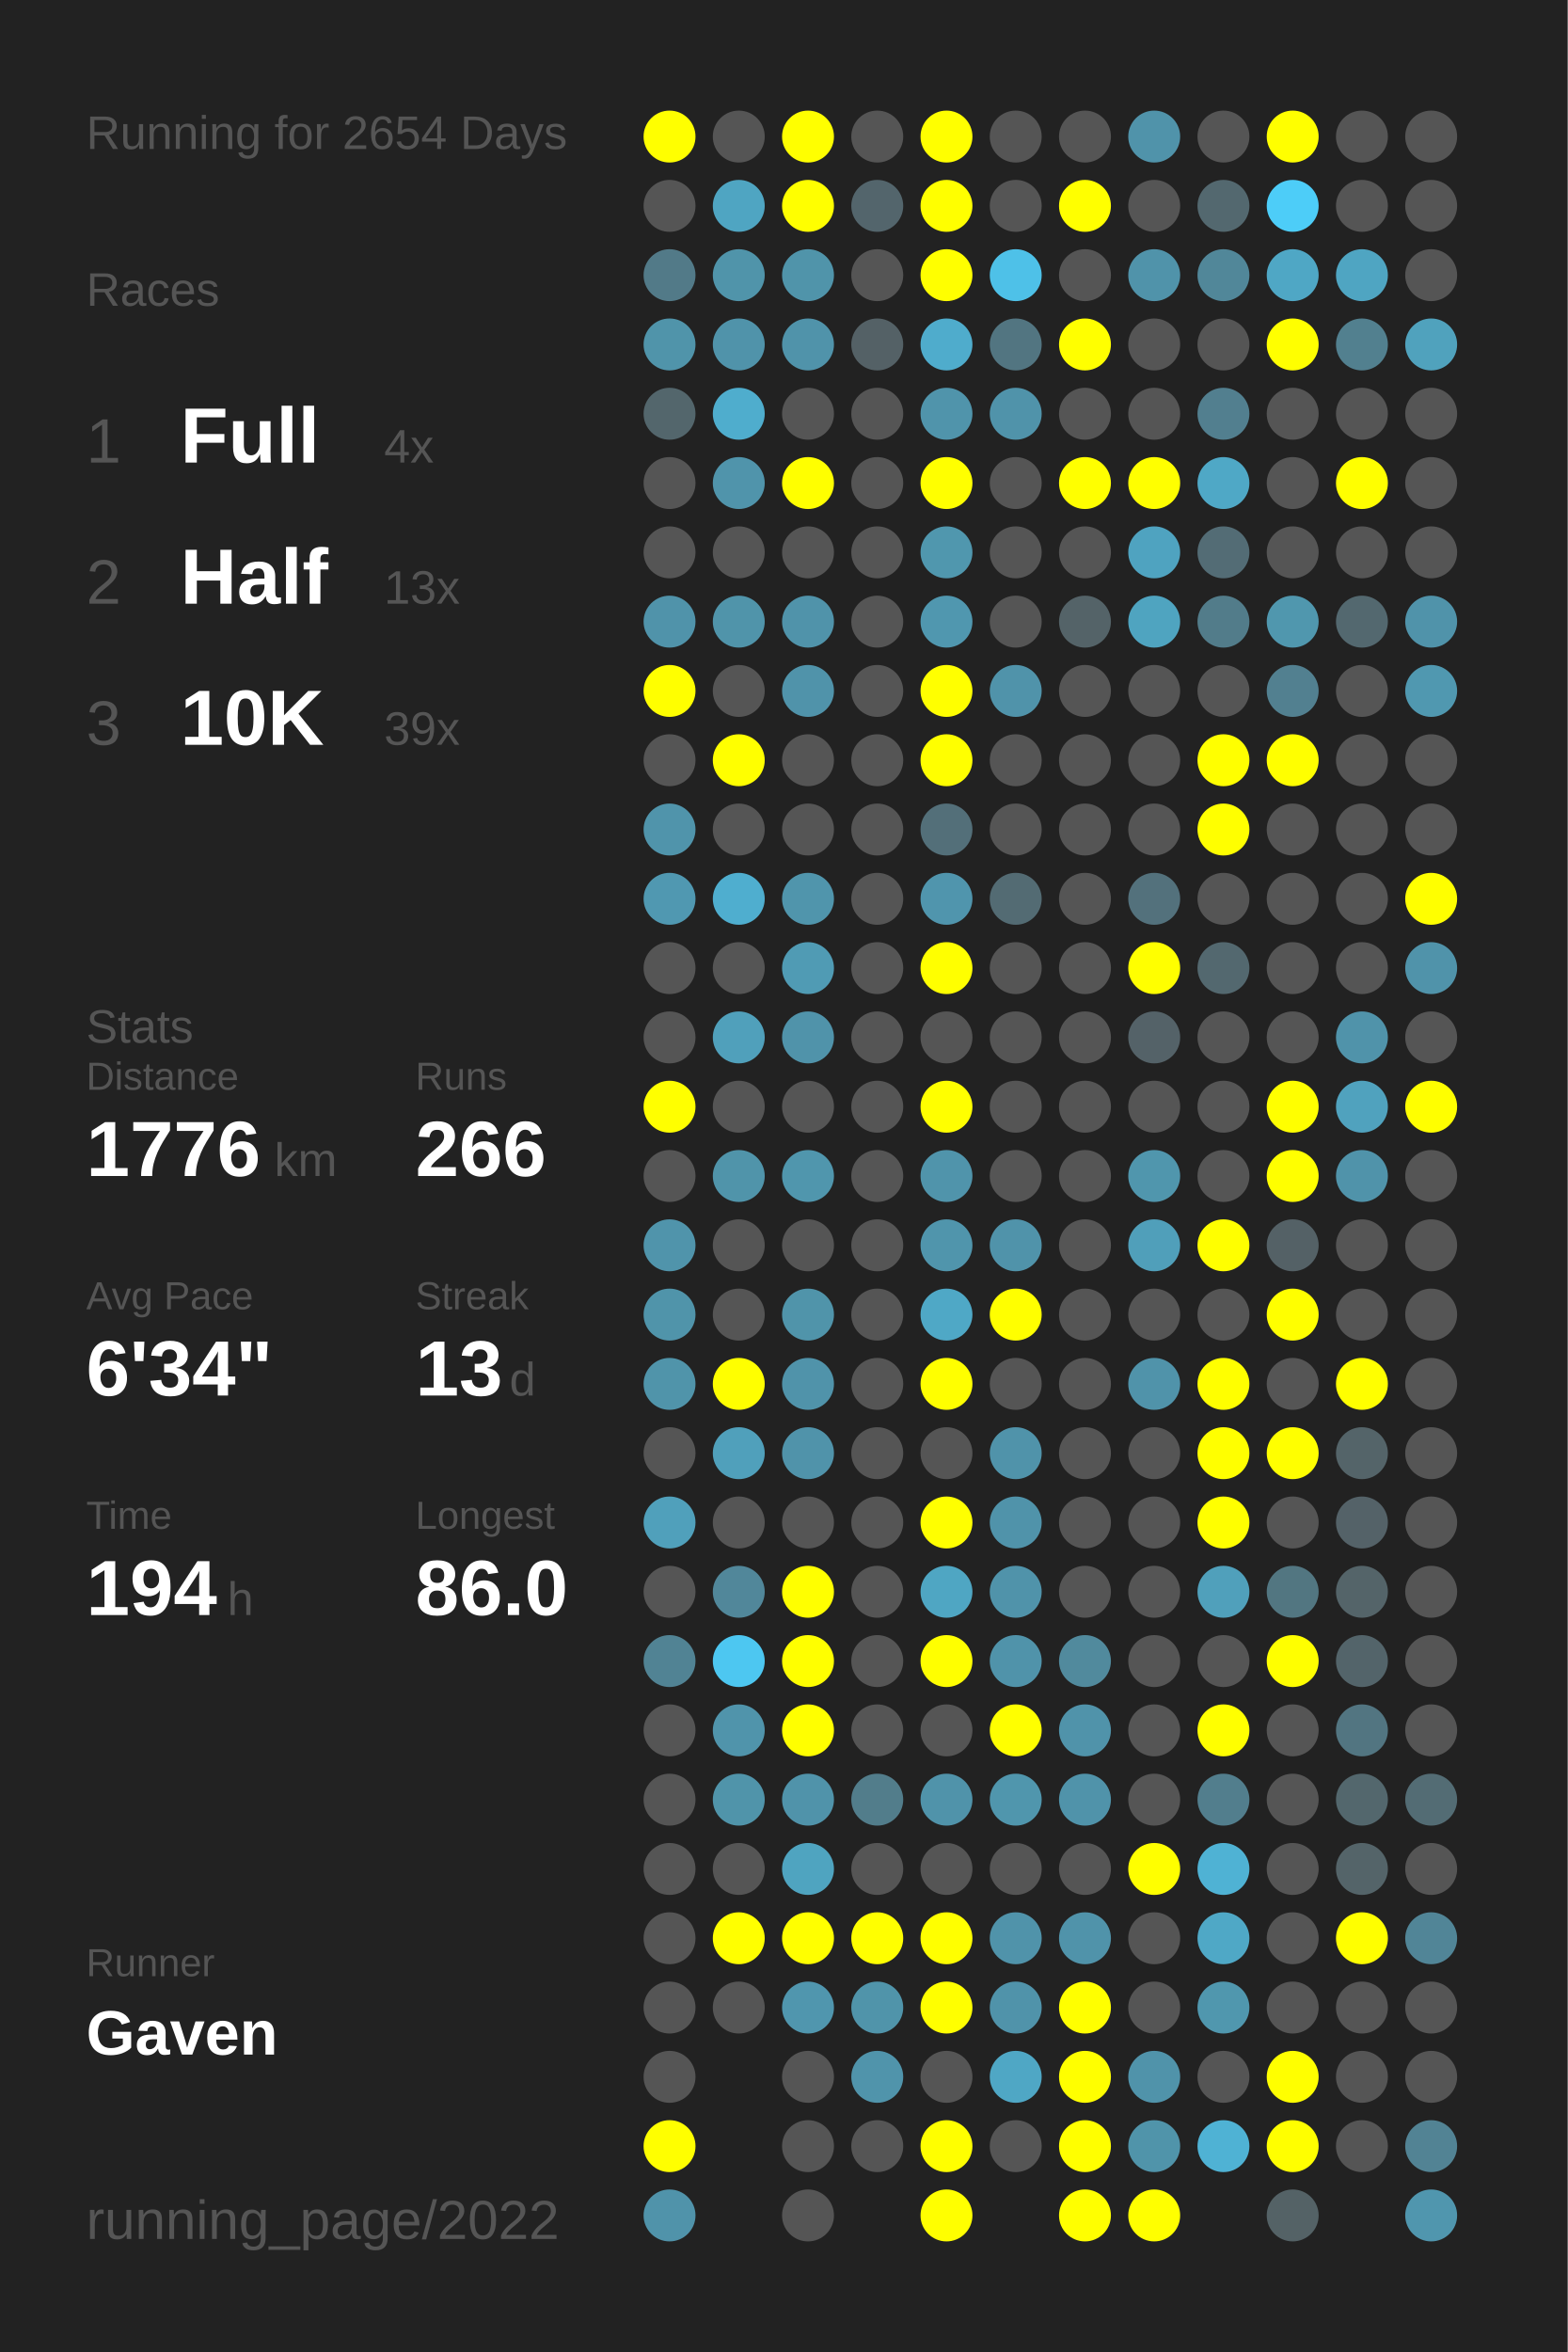
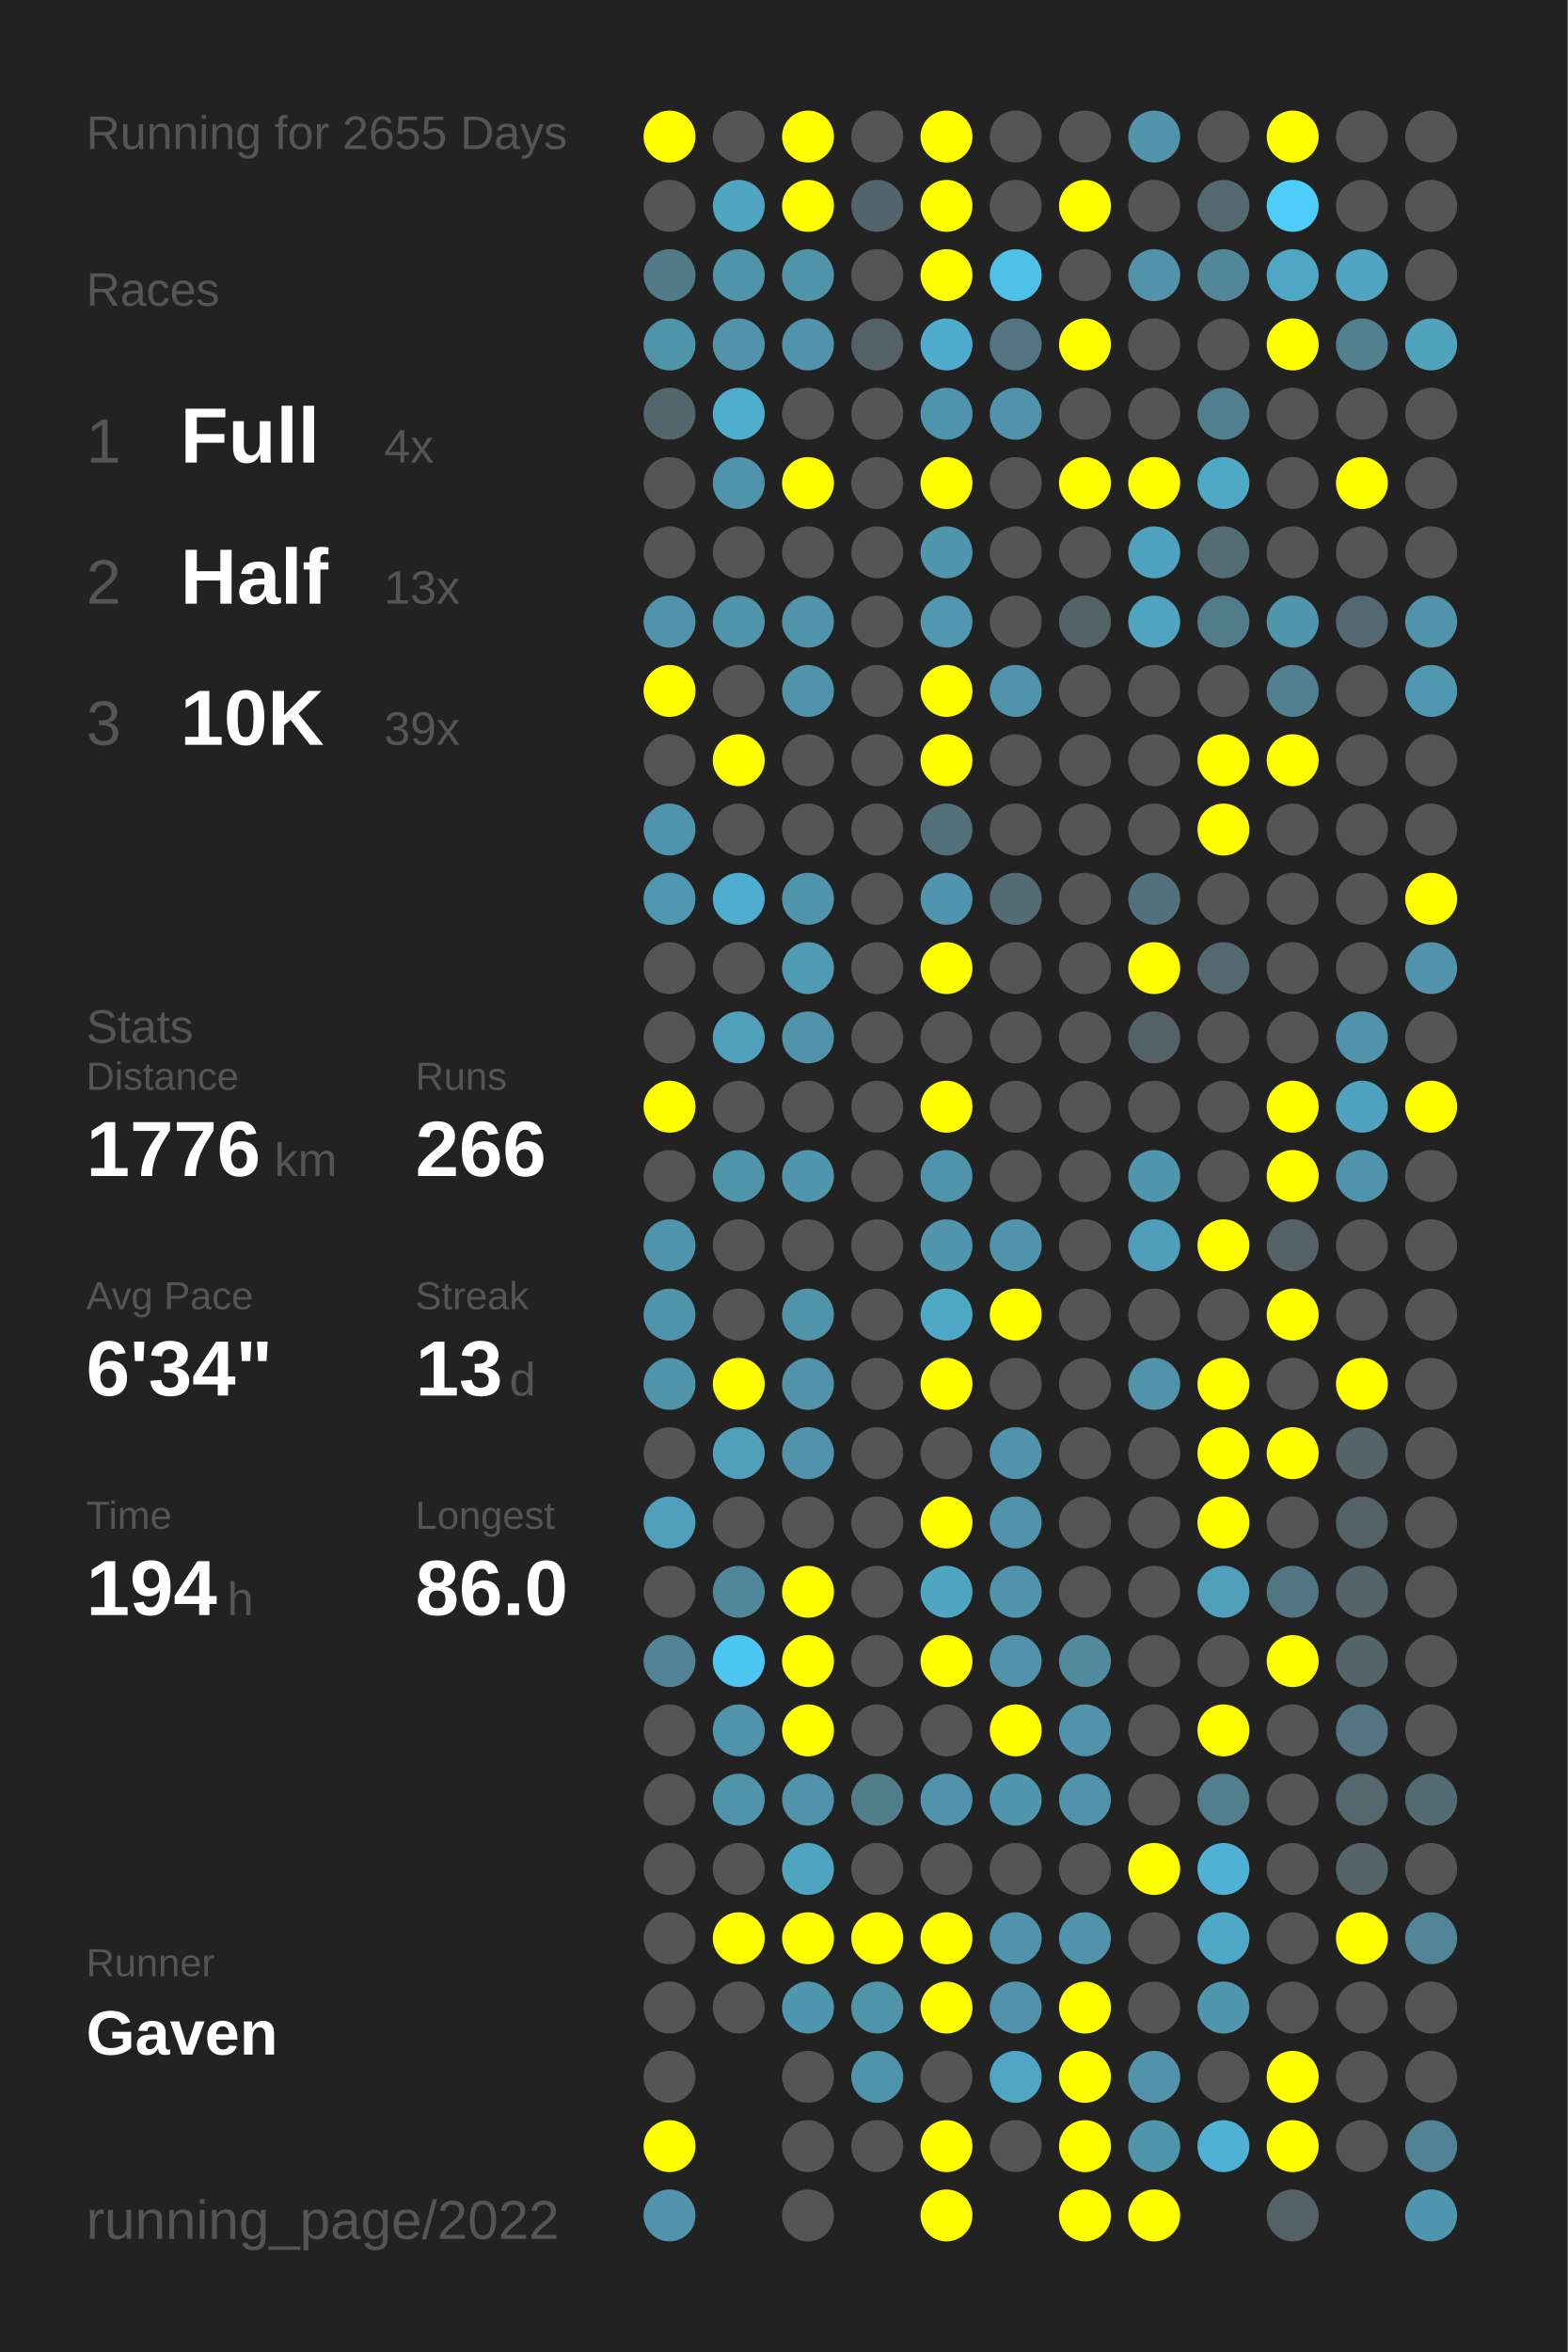
<svg xmlns="http://www.w3.org/2000/svg" baseProfile="full" height="300mm" version="1.1" viewBox="0,0,200,300" width="200mm">
  <defs />
  <rect fill="#222222" height="300" width="200" x="0" y="0" />
-   <text fill="#555555" style="font-size:6px; font-family:Arial;" x="11" y="19">Running for 2654 Days</text>
+   <text fill="#555555" style="font-size:6px; font-family:Arial;" x="11" y="19">Running for 2655 Days</text>
  <text fill="#555555" style="font-size:6px; font-family:Arial;" x="11" y="39">Races</text>
  <text fill="#555555" style="font-size:8px; font-family:Arial;" x="11" y="59">1</text>
  <text fill="#FFFFFF" style="font-size:10px; font-family:Arial; font-weight:bold;" x="23" y="59">Full</text>
  <text fill="#555555" style="font-size:6px; font-family:Arial;" x="49" y="59">4x</text>
  <text fill="#555555" style="font-size:8px; font-family:Arial;" x="11" y="77">2</text>
  <text fill="#FFFFFF" style="font-size:10px; font-family:Arial; font-weight:bold;" x="23" y="77">Half</text>
  <text fill="#555555" style="font-size:6px; font-family:Arial;" x="49" y="77">13x</text>
  <text fill="#555555" style="font-size:8px; font-family:Arial;" x="11" y="95">3</text>
  <text fill="#FFFFFF" style="font-size:10px; font-family:Arial; font-weight:bold;" x="23" y="95">10K</text>
  <text fill="#555555" style="font-size:6px; font-family:Arial;" x="49" y="95">39x</text>
  <text fill="#555555" style="font-size:6px; font-family:Arial;" x="11" y="133">Stats</text>
  <text fill="#555555" style="font-size:5px; font-family:Arial;" x="11" y="139">Distance</text>
  <text fill="#FFFFFF" style="font-size:10px; font-family:Arial; font-weight:bold;" x="11" y="150">1776</text>
  <text fill="#555555" style="font-size:6px; font-family:Arial;" x="35" y="150">km</text>
  <text fill="#555555" style="font-size:5px; font-family:Arial;" x="53" y="139">Runs</text>
  <text fill="#FFFFFF" style="font-size:10px; font-family:Arial; font-weight:bold;" x="53" y="150">266</text>
  <text fill="#555555" style="font-size:5px; font-family:Arial;" x="11" y="167">Avg Pace</text>
  <text fill="#FFFFFF" style="font-size:10px; font-family:Arial; font-weight:bold;" x="11" y="178">6'34"</text>
  <text fill="#555555" style="font-size:5px; font-family:Arial;" x="53" y="167">Streak</text>
  <text fill="#FFFFFF" style="font-size:10px; font-family:Arial; font-weight:bold;" x="53" y="178">13</text>
  <text fill="#555555" style="font-size:6px; font-family:Arial;" x="65" y="178">d</text>
  <text fill="#555555" style="font-size:5px; font-family:Arial;" x="11" y="195">Time</text>
  <text fill="#FFFFFF" style="font-size:10px; font-family:Arial; font-weight:bold;" x="11" y="206">194</text>
  <text fill="#555555" style="font-size:6px; font-family:Arial;" x="29" y="206">h</text>
  <text fill="#555555" style="font-size:5px; font-family:Arial;" x="53" y="195">Longest</text>
  <text fill="#FFFFFF" style="font-size:10px; font-family:Arial; font-weight:bold;" x="53" y="206">86.0</text>
  <text fill="#555555" style="font-size:5px; font-family:Arial;" x="11" y="252.065">Runner</text>
  <text fill="#FFFFFF" style="font-size:8px; font-family:Arial; font-weight:bold;" x="11" y="262.065">Gaven</text>
  <text fill="#555555" style="font-size:7px; font-family:Arial;" x="11" y="285.581">running_page/2022</text>
  <circle cx="85.417" cy="17.419" fill="#FFFF00" r="3.312" />
  <circle cx="85.417" cy="26.258" fill="#555555" r="3.312" />
  <circle cx="85.417" cy="35.097" fill="#527a88" r="3.312" />
  <circle cx="85.417" cy="43.935" fill="#5094aa" r="3.312" />
  <circle cx="85.417" cy="52.774" fill="#53666c" r="3.312" />
  <circle cx="85.417" cy="61.613" fill="#555555" r="3.312" />
  <circle cx="85.417" cy="70.452" fill="#555555" r="3.312" />
  <circle cx="85.417" cy="79.29" fill="#5093aa" r="3.312" />
  <circle cx="85.417" cy="88.129" fill="#FFFF00" r="3.312" />
  <circle cx="85.417" cy="96.968" fill="#555555" r="3.312" />
  <circle cx="85.417" cy="105.806" fill="#5094ab" r="3.312" />
  <circle cx="85.417" cy="114.645" fill="#5098b1" r="3.312" />
  <circle cx="85.417" cy="123.484" fill="#555555" r="3.312" />
  <circle cx="85.417" cy="132.323" fill="#555555" r="3.312" />
  <circle cx="85.417" cy="141.161" fill="#FFFF00" r="3.312" />
  <circle cx="85.417" cy="150" fill="#555555" r="3.312" />
  <circle cx="85.417" cy="158.839" fill="#5094ab" r="3.312" />
  <circle cx="85.417" cy="167.677" fill="#5094aa" r="3.312" />
  <circle cx="85.417" cy="176.516" fill="#5094aa" r="3.312" />
  <circle cx="85.417" cy="185.355" fill="#555555" r="3.312" />
  <circle cx="85.417" cy="194.194" fill="#50a0bb" r="3.312" />
  <circle cx="85.417" cy="203.032" fill="#555555" r="3.312" />
  <circle cx="85.417" cy="211.871" fill="#518394" r="3.312" />
  <circle cx="85.417" cy="220.71" fill="#555555" r="3.312" />
  <circle cx="85.417" cy="229.548" fill="#555555" r="3.312" />
  <circle cx="85.417" cy="238.387" fill="#555555" r="3.312" />
  <circle cx="85.417" cy="247.226" fill="#555555" r="3.312" />
  <circle cx="85.417" cy="256.065" fill="#555555" r="3.312" />
  <circle cx="85.417" cy="264.903" fill="#555555" r="3.312" />
  <circle cx="85.417" cy="273.742" fill="#FFFF00" r="3.312" />
  <circle cx="85.417" cy="282.581" fill="#5093aa" r="3.312" />
  <circle cx="94.25" cy="17.419" fill="#555555" r="3.312" />
  <circle cx="94.25" cy="26.258" fill="#4fa5c2" r="3.312" />
  <circle cx="94.25" cy="35.097" fill="#5094aa" r="3.312" />
  <circle cx="94.25" cy="43.935" fill="#5093aa" r="3.312" />
  <circle cx="94.25" cy="52.774" fill="#4fadcd" r="3.312" />
  <circle cx="94.25" cy="61.613" fill="#5094ab" r="3.312" />
  <circle cx="94.25" cy="70.452" fill="#555555" r="3.312" />
  <circle cx="94.25" cy="79.29" fill="#5094aa" r="3.312" />
  <circle cx="94.25" cy="88.129" fill="#555555" r="3.312" />
  <circle cx="94.25" cy="96.968" fill="#FFFF00" r="3.312" />
  <circle cx="94.25" cy="105.806" fill="#555555" r="3.312" />
  <circle cx="94.25" cy="114.645" fill="#4faecf" r="3.312" />
  <circle cx="94.25" cy="123.484" fill="#555555" r="3.312" />
  <circle cx="94.25" cy="132.323" fill="#50a0bb" r="3.312" />
  <circle cx="94.25" cy="141.161" fill="#555555" r="3.312" />
  <circle cx="94.25" cy="150" fill="#5094aa" r="3.312" />
  <circle cx="94.25" cy="158.839" fill="#555555" r="3.312" />
  <circle cx="94.25" cy="167.677" fill="#555555" r="3.312" />
  <circle cx="94.25" cy="176.516" fill="#FFFF00" r="3.312" />
  <circle cx="94.25" cy="185.355" fill="#50a0bb" r="3.312" />
  <circle cx="94.25" cy="194.194" fill="#555555" r="3.312" />
  <circle cx="94.25" cy="203.032" fill="#51879a" r="3.312" />
  <circle cx="94.25" cy="211.871" fill="#4dc7f1" r="3.312" />
  <circle cx="94.25" cy="220.71" fill="#5094ab" r="3.312" />
  <circle cx="94.25" cy="229.548" fill="#5094aa" r="3.312" />
  <circle cx="94.25" cy="238.387" fill="#555555" r="3.312" />
  <circle cx="94.25" cy="247.226" fill="#FFFF00" r="3.312" />
  <circle cx="94.25" cy="256.065" fill="#555555" r="3.312" />
  <circle cx="103.083" cy="17.419" fill="#FFFF00" r="3.312" />
  <circle cx="103.083" cy="26.258" fill="#FFFF00" r="3.312" />
  <circle cx="103.083" cy="35.097" fill="#5094aa" r="3.312" />
  <circle cx="103.083" cy="43.935" fill="#5093aa" r="3.312" />
  <circle cx="103.083" cy="52.774" fill="#555555" r="3.312" />
  <circle cx="103.083" cy="61.613" fill="#FFFF00" r="3.312" />
  <circle cx="103.083" cy="70.452" fill="#555555" r="3.312" />
  <circle cx="103.083" cy="79.29" fill="#5093aa" r="3.312" />
  <circle cx="103.083" cy="88.129" fill="#5093aa" r="3.312" />
  <circle cx="103.083" cy="96.968" fill="#555555" r="3.312" />
  <circle cx="103.083" cy="105.806" fill="#555555" r="3.312" />
  <circle cx="103.083" cy="114.645" fill="#5095ac" r="3.312" />
  <circle cx="103.083" cy="123.484" fill="#509bb4" r="3.312" />
  <circle cx="103.083" cy="132.323" fill="#5093aa" r="3.312" />
  <circle cx="103.083" cy="141.161" fill="#555555" r="3.312" />
  <circle cx="103.083" cy="150" fill="#5096ad" r="3.312" />
  <circle cx="103.083" cy="158.839" fill="#555555" r="3.312" />
  <circle cx="103.083" cy="167.677" fill="#5094aa" r="3.312" />
  <circle cx="103.083" cy="176.516" fill="#5093aa" r="3.312" />
  <circle cx="103.083" cy="185.355" fill="#5093aa" r="3.312" />
  <circle cx="103.083" cy="194.194" fill="#555555" r="3.312" />
  <circle cx="103.083" cy="203.032" fill="#FFFF00" r="3.312" />
  <circle cx="103.083" cy="211.871" fill="#FFFF00" r="3.312" />
  <circle cx="103.083" cy="220.71" fill="#FFFF00" r="3.312" />
  <circle cx="103.083" cy="229.548" fill="#5093aa" r="3.312" />
  <circle cx="103.083" cy="238.387" fill="#4fa4c0" r="3.312" />
  <circle cx="103.083" cy="247.226" fill="#FFFF00" r="3.312" />
  <circle cx="103.083" cy="256.065" fill="#5096ae" r="3.312" />
  <circle cx="103.083" cy="264.903" fill="#555555" r="3.312" />
  <circle cx="103.083" cy="273.742" fill="#555555" r="3.312" />
  <circle cx="103.083" cy="282.581" fill="#555555" r="3.312" />
  <circle cx="111.917" cy="17.419" fill="#555555" r="3.312" />
  <circle cx="111.917" cy="26.258" fill="#53656c" r="3.312" />
  <circle cx="111.917" cy="35.097" fill="#555555" r="3.312" />
  <circle cx="111.917" cy="43.935" fill="#546166" r="3.312" />
  <circle cx="111.917" cy="52.774" fill="#555555" r="3.312" />
  <circle cx="111.917" cy="61.613" fill="#555555" r="3.312" />
  <circle cx="111.917" cy="70.452" fill="#555555" r="3.312" />
  <circle cx="111.917" cy="79.29" fill="#555555" r="3.312" />
  <circle cx="111.917" cy="88.129" fill="#555555" r="3.312" />
  <circle cx="111.917" cy="96.968" fill="#555555" r="3.312" />
  <circle cx="111.917" cy="105.806" fill="#555555" r="3.312" />
  <circle cx="111.917" cy="114.645" fill="#555555" r="3.312" />
  <circle cx="111.917" cy="123.484" fill="#555555" r="3.312" />
  <circle cx="111.917" cy="132.323" fill="#555555" r="3.312" />
  <circle cx="111.917" cy="141.161" fill="#555555" r="3.312" />
  <circle cx="111.917" cy="150" fill="#555555" r="3.312" />
  <circle cx="111.917" cy="158.839" fill="#555555" r="3.312" />
  <circle cx="111.917" cy="167.677" fill="#555555" r="3.312" />
  <circle cx="111.917" cy="176.516" fill="#555555" r="3.312" />
  <circle cx="111.917" cy="185.355" fill="#555555" r="3.312" />
  <circle cx="111.917" cy="194.194" fill="#555555" r="3.312" />
  <circle cx="111.917" cy="203.032" fill="#555555" r="3.312" />
  <circle cx="111.917" cy="211.871" fill="#555555" r="3.312" />
  <circle cx="111.917" cy="220.71" fill="#555555" r="3.312" />
  <circle cx="111.917" cy="229.548" fill="#527d8b" r="3.312" />
  <circle cx="111.917" cy="238.387" fill="#555555" r="3.312" />
  <circle cx="111.917" cy="247.226" fill="#FFFF00" r="3.312" />
  <circle cx="111.917" cy="256.065" fill="#5094aa" r="3.312" />
  <circle cx="111.917" cy="264.903" fill="#5094ab" r="3.312" />
  <circle cx="111.917" cy="273.742" fill="#555555" r="3.312" />
  <circle cx="120.75" cy="17.419" fill="#FFFF00" r="3.312" />
  <circle cx="120.75" cy="26.258" fill="#FFFF00" r="3.312" />
  <circle cx="120.75" cy="35.097" fill="#FFFF00" r="3.312" />
  <circle cx="120.75" cy="43.935" fill="#4faccc" r="3.312" />
  <circle cx="120.75" cy="52.774" fill="#5094ab" r="3.312" />
  <circle cx="120.75" cy="61.613" fill="#FFFF00" r="3.312" />
  <circle cx="120.75" cy="70.452" fill="#5097ae" r="3.312" />
  <circle cx="120.75" cy="79.29" fill="#5097af" r="3.312" />
  <circle cx="120.75" cy="88.129" fill="#FFFF00" r="3.312" />
  <circle cx="120.75" cy="96.968" fill="#FFFF00" r="3.312" />
  <circle cx="120.75" cy="105.806" fill="#536f79" r="3.312" />
  <circle cx="120.75" cy="114.645" fill="#5095ad" r="3.312" />
  <circle cx="120.75" cy="123.484" fill="#FFFF00" r="3.312" />
  <circle cx="120.75" cy="132.323" fill="#555555" r="3.312" />
  <circle cx="120.75" cy="141.161" fill="#FFFF00" r="3.312" />
  <circle cx="120.75" cy="150" fill="#5094ab" r="3.312" />
  <circle cx="120.75" cy="158.839" fill="#5095ac" r="3.312" />
  <circle cx="120.75" cy="167.677" fill="#4fa8c6" r="3.312" />
  <circle cx="120.75" cy="176.516" fill="#FFFF00" r="3.312" />
  <circle cx="120.75" cy="185.355" fill="#555555" r="3.312" />
  <circle cx="120.75" cy="194.194" fill="#FFFF00" r="3.312" />
  <circle cx="120.75" cy="203.032" fill="#4fa6c3" r="3.312" />
  <circle cx="120.75" cy="211.871" fill="#FFFF00" r="3.312" />
  <circle cx="120.75" cy="220.71" fill="#555555" r="3.312" />
  <circle cx="120.75" cy="229.548" fill="#5093aa" r="3.312" />
  <circle cx="120.75" cy="238.387" fill="#555555" r="3.312" />
  <circle cx="120.75" cy="247.226" fill="#FFFF00" r="3.312" />
  <circle cx="120.75" cy="256.065" fill="#FFFF00" r="3.312" />
  <circle cx="120.75" cy="264.903" fill="#555555" r="3.312" />
  <circle cx="120.75" cy="273.742" fill="#FFFF00" r="3.312" />
  <circle cx="120.75" cy="282.581" fill="#FFFF00" r="3.312" />
  <circle cx="129.583" cy="17.419" fill="#555555" r="3.312" />
  <circle cx="129.583" cy="26.258" fill="#555555" r="3.312" />
  <circle cx="129.583" cy="35.097" fill="#4ec1e8" r="3.312" />
  <circle cx="129.583" cy="43.935" fill="#527581" r="3.312" />
  <circle cx="129.583" cy="52.774" fill="#5093aa" r="3.312" />
  <circle cx="129.583" cy="61.613" fill="#555555" r="3.312" />
  <circle cx="129.583" cy="70.452" fill="#555555" r="3.312" />
  <circle cx="129.583" cy="79.29" fill="#555555" r="3.312" />
  <circle cx="129.583" cy="88.129" fill="#5093aa" r="3.312" />
  <circle cx="129.583" cy="96.968" fill="#555555" r="3.312" />
  <circle cx="129.583" cy="105.806" fill="#555555" r="3.312" />
  <circle cx="129.583" cy="114.645" fill="#536b73" r="3.312" />
  <circle cx="129.583" cy="123.484" fill="#555555" r="3.312" />
  <circle cx="129.583" cy="132.323" fill="#555555" r="3.312" />
  <circle cx="129.583" cy="141.161" fill="#555555" r="3.312" />
  <circle cx="129.583" cy="150" fill="#555555" r="3.312" />
  <circle cx="129.583" cy="158.839" fill="#5093aa" r="3.312" />
  <circle cx="129.583" cy="167.677" fill="#FFFF00" r="3.312" />
  <circle cx="129.583" cy="176.516" fill="#555555" r="3.312" />
  <circle cx="129.583" cy="185.355" fill="#5093aa" r="3.312" />
  <circle cx="129.583" cy="194.194" fill="#5093aa" r="3.312" />
  <circle cx="129.583" cy="203.032" fill="#5093aa" r="3.312" />
  <circle cx="129.583" cy="211.871" fill="#5093aa" r="3.312" />
  <circle cx="129.583" cy="220.71" fill="#FFFF00" r="3.312" />
  <circle cx="129.583" cy="229.548" fill="#5096ad" r="3.312" />
  <circle cx="129.583" cy="238.387" fill="#555555" r="3.312" />
  <circle cx="129.583" cy="247.226" fill="#5093aa" r="3.312" />
  <circle cx="129.583" cy="256.065" fill="#5093aa" r="3.312" />
  <circle cx="129.583" cy="264.903" fill="#4fa7c5" r="3.312" />
  <circle cx="129.583" cy="273.742" fill="#555555" r="3.312" />
  <circle cx="138.417" cy="17.419" fill="#555555" r="3.312" />
  <circle cx="138.417" cy="26.258" fill="#FFFF00" r="3.312" />
  <circle cx="138.417" cy="35.097" fill="#555555" r="3.312" />
  <circle cx="138.417" cy="43.935" fill="#FFFF00" r="3.312" />
  <circle cx="138.417" cy="52.774" fill="#555555" r="3.312" />
  <circle cx="138.417" cy="61.613" fill="#FFFF00" r="3.312" />
  <circle cx="138.417" cy="70.452" fill="#555555" r="3.312" />
  <circle cx="138.417" cy="79.29" fill="#546368" r="3.312" />
  <circle cx="138.417" cy="88.129" fill="#555555" r="3.312" />
  <circle cx="138.417" cy="96.968" fill="#555555" r="3.312" />
  <circle cx="138.417" cy="105.806" fill="#555555" r="3.312" />
  <circle cx="138.417" cy="114.645" fill="#555555" r="3.312" />
  <circle cx="138.417" cy="123.484" fill="#555555" r="3.312" />
  <circle cx="138.417" cy="132.323" fill="#555555" r="3.312" />
  <circle cx="138.417" cy="141.161" fill="#555555" r="3.312" />
  <circle cx="138.417" cy="150" fill="#555555" r="3.312" />
  <circle cx="138.417" cy="158.839" fill="#555555" r="3.312" />
  <circle cx="138.417" cy="167.677" fill="#555555" r="3.312" />
  <circle cx="138.417" cy="176.516" fill="#555555" r="3.312" />
  <circle cx="138.417" cy="185.355" fill="#555555" r="3.312" />
  <circle cx="138.417" cy="194.194" fill="#555555" r="3.312" />
  <circle cx="138.417" cy="203.032" fill="#555555" r="3.312" />
  <circle cx="138.417" cy="211.871" fill="#518a9d" r="3.312" />
  <circle cx="138.417" cy="220.71" fill="#5093aa" r="3.312" />
  <circle cx="138.417" cy="229.548" fill="#5093aa" r="3.312" />
  <circle cx="138.417" cy="238.387" fill="#555555" r="3.312" />
  <circle cx="138.417" cy="247.226" fill="#5093aa" r="3.312" />
  <circle cx="138.417" cy="256.065" fill="#FFFF00" r="3.312" />
  <circle cx="138.417" cy="264.903" fill="#FFFF00" r="3.312" />
  <circle cx="138.417" cy="273.742" fill="#FFFF00" r="3.312" />
  <circle cx="138.417" cy="282.581" fill="#FFFF00" r="3.312" />
  <circle cx="147.25" cy="17.419" fill="#5093aa" r="3.312" />
  <circle cx="147.25" cy="26.258" fill="#555555" r="3.312" />
  <circle cx="147.25" cy="35.097" fill="#5093aa" r="3.312" />
  <circle cx="147.25" cy="43.935" fill="#555555" r="3.312" />
  <circle cx="147.25" cy="52.774" fill="#555555" r="3.312" />
  <circle cx="147.25" cy="61.613" fill="#FFFF00" r="3.312" />
  <circle cx="147.25" cy="70.452" fill="#4fa3c0" r="3.312" />
  <circle cx="147.25" cy="79.29" fill="#4fa4c0" r="3.312" />
  <circle cx="147.25" cy="88.129" fill="#555555" r="3.312" />
  <circle cx="147.25" cy="96.968" fill="#555555" r="3.312" />
  <circle cx="147.25" cy="105.806" fill="#555555" r="3.312" />
  <circle cx="147.25" cy="114.645" fill="#53717c" r="3.312" />
  <circle cx="147.25" cy="123.484" fill="#FFFF00" r="3.312" />
  <circle cx="147.25" cy="132.323" fill="#546268" r="3.312" />
  <circle cx="147.25" cy="141.161" fill="#555555" r="3.312" />
  <circle cx="147.25" cy="150" fill="#5096ad" r="3.312" />
  <circle cx="147.25" cy="158.839" fill="#509fba" r="3.312" />
  <circle cx="147.25" cy="167.677" fill="#555555" r="3.312" />
  <circle cx="147.25" cy="176.516" fill="#5093aa" r="3.312" />
  <circle cx="147.25" cy="185.355" fill="#555555" r="3.312" />
  <circle cx="147.25" cy="194.194" fill="#555555" r="3.312" />
  <circle cx="147.25" cy="203.032" fill="#555555" r="3.312" />
  <circle cx="147.25" cy="211.871" fill="#555555" r="3.312" />
  <circle cx="147.25" cy="220.71" fill="#555555" r="3.312" />
  <circle cx="147.25" cy="229.548" fill="#555555" r="3.312" />
  <circle cx="147.25" cy="238.387" fill="#FFFF00" r="3.312" />
  <circle cx="147.25" cy="247.226" fill="#555555" r="3.312" />
  <circle cx="147.25" cy="256.065" fill="#555555" r="3.312" />
  <circle cx="147.25" cy="264.903" fill="#5093aa" r="3.312" />
  <circle cx="147.25" cy="273.742" fill="#5094aa" r="3.312" />
  <circle cx="147.25" cy="282.581" fill="#FFFF00" r="3.312" />
  <circle cx="156.083" cy="17.419" fill="#555555" r="3.312" />
  <circle cx="156.083" cy="26.258" fill="#53686f" r="3.312" />
  <circle cx="156.083" cy="35.097" fill="#518799" r="3.312" />
  <circle cx="156.083" cy="43.935" fill="#555555" r="3.312" />
  <circle cx="156.083" cy="52.774" fill="#527f8f" r="3.312" />
  <circle cx="156.083" cy="61.613" fill="#4fa8c6" r="3.312" />
  <circle cx="156.083" cy="70.452" fill="#536c75" r="3.312" />
  <circle cx="156.083" cy="79.29" fill="#527c8a" r="3.312" />
  <circle cx="156.083" cy="88.129" fill="#555555" r="3.312" />
  <circle cx="156.083" cy="96.968" fill="#FFFF00" r="3.312" />
  <circle cx="156.083" cy="105.806" fill="#FFFF00" r="3.312" />
  <circle cx="156.083" cy="114.645" fill="#555555" r="3.312" />
  <circle cx="156.083" cy="123.484" fill="#53686f" r="3.312" />
  <circle cx="156.083" cy="132.323" fill="#555555" r="3.312" />
  <circle cx="156.083" cy="141.161" fill="#555555" r="3.312" />
  <circle cx="156.083" cy="150" fill="#555555" r="3.312" />
  <circle cx="156.083" cy="158.839" fill="#FFFF00" r="3.312" />
  <circle cx="156.083" cy="167.677" fill="#555555" r="3.312" />
  <circle cx="156.083" cy="176.516" fill="#FFFF00" r="3.312" />
  <circle cx="156.083" cy="185.355" fill="#FFFF00" r="3.312" />
  <circle cx="156.083" cy="194.194" fill="#FFFF00" r="3.312" />
  <circle cx="156.083" cy="203.032" fill="#50a0bb" r="3.312" />
  <circle cx="156.083" cy="211.871" fill="#555555" r="3.312" />
  <circle cx="156.083" cy="220.71" fill="#FFFF00" r="3.312" />
  <circle cx="156.083" cy="229.548" fill="#527e8d" r="3.312" />
  <circle cx="156.083" cy="238.387" fill="#4fb2d4" r="3.312" />
  <circle cx="156.083" cy="247.226" fill="#4fa8c6" r="3.312" />
  <circle cx="156.083" cy="256.065" fill="#5097ae" r="3.312" />
  <circle cx="156.083" cy="264.903" fill="#555555" r="3.312" />
  <circle cx="156.083" cy="273.742" fill="#4fb2d4" r="3.312" />
  <circle cx="164.917" cy="17.419" fill="#FFFF00" r="3.312" />
  <circle cx="164.917" cy="26.258" fill="#4dcdf8" r="3.312" />
  <circle cx="164.917" cy="35.097" fill="#4fa7c5" r="3.312" />
  <circle cx="164.917" cy="43.935" fill="#FFFF00" r="3.312" />
  <circle cx="164.917" cy="52.774" fill="#555555" r="3.312" />
  <circle cx="164.917" cy="61.613" fill="#555555" r="3.312" />
  <circle cx="164.917" cy="70.452" fill="#555555" r="3.312" />
  <circle cx="164.917" cy="79.29" fill="#5097ae" r="3.312" />
  <circle cx="164.917" cy="88.129" fill="#528090" r="3.312" />
  <circle cx="164.917" cy="96.968" fill="#FFFF00" r="3.312" />
  <circle cx="164.917" cy="105.806" fill="#555555" r="3.312" />
  <circle cx="164.917" cy="114.645" fill="#555555" r="3.312" />
  <circle cx="164.917" cy="123.484" fill="#555555" r="3.312" />
  <circle cx="164.917" cy="132.323" fill="#555555" r="3.312" />
  <circle cx="164.917" cy="141.161" fill="#FFFF00" r="3.312" />
  <circle cx="164.917" cy="150" fill="#FFFF00" r="3.312" />
  <circle cx="164.917" cy="158.839" fill="#546166" r="3.312" />
  <circle cx="164.917" cy="167.677" fill="#FFFF00" r="3.312" />
  <circle cx="164.917" cy="176.516" fill="#555555" r="3.312" />
  <circle cx="164.917" cy="185.355" fill="#FFFF00" r="3.312" />
  <circle cx="164.917" cy="194.194" fill="#555555" r="3.312" />
  <circle cx="164.917" cy="203.032" fill="#527681" r="3.312" />
  <circle cx="164.917" cy="211.871" fill="#FFFF00" r="3.312" />
  <circle cx="164.917" cy="220.71" fill="#555555" r="3.312" />
  <circle cx="164.917" cy="229.548" fill="#555555" r="3.312" />
  <circle cx="164.917" cy="238.387" fill="#555555" r="3.312" />
  <circle cx="164.917" cy="247.226" fill="#555555" r="3.312" />
  <circle cx="164.917" cy="256.065" fill="#555555" r="3.312" />
  <circle cx="164.917" cy="264.903" fill="#FFFF00" r="3.312" />
  <circle cx="164.917" cy="273.742" fill="#FFFF00" r="3.312" />
  <circle cx="164.917" cy="282.581" fill="#546266" r="3.312" />
  <circle cx="173.75" cy="17.419" fill="#555555" r="3.312" />
  <circle cx="173.75" cy="26.258" fill="#555555" r="3.312" />
  <circle cx="173.75" cy="35.097" fill="#4fa5c2" r="3.312" />
  <circle cx="173.75" cy="43.935" fill="#52808f" r="3.312" />
  <circle cx="173.75" cy="52.774" fill="#555555" r="3.312" />
  <circle cx="173.75" cy="61.613" fill="#FFFF00" r="3.312" />
  <circle cx="173.75" cy="70.452" fill="#555555" r="3.312" />
  <circle cx="173.75" cy="79.29" fill="#53686f" r="3.312" />
  <circle cx="173.75" cy="88.129" fill="#555555" r="3.312" />
  <circle cx="173.75" cy="96.968" fill="#555555" r="3.312" />
  <circle cx="173.75" cy="105.806" fill="#555555" r="3.312" />
  <circle cx="173.75" cy="114.645" fill="#555555" r="3.312" />
  <circle cx="173.75" cy="123.484" fill="#555555" r="3.312" />
  <circle cx="173.75" cy="132.323" fill="#5093aa" r="3.312" />
  <circle cx="173.75" cy="141.161" fill="#50a2be" r="3.312" />
  <circle cx="173.75" cy="150" fill="#5093aa" r="3.312" />
  <circle cx="173.75" cy="158.839" fill="#555555" r="3.312" />
  <circle cx="173.75" cy="167.677" fill="#555555" r="3.312" />
  <circle cx="173.75" cy="176.516" fill="#FFFF00" r="3.312" />
  <circle cx="173.75" cy="185.355" fill="#546469" r="3.312" />
  <circle cx="173.75" cy="194.194" fill="#546268" r="3.312" />
  <circle cx="173.75" cy="203.032" fill="#546469" r="3.312" />
  <circle cx="173.75" cy="211.871" fill="#53646a" r="3.312" />
  <circle cx="173.75" cy="220.71" fill="#527581" r="3.312" />
  <circle cx="173.75" cy="229.548" fill="#53676d" r="3.312" />
  <circle cx="173.75" cy="238.387" fill="#546469" r="3.312" />
  <circle cx="173.75" cy="247.226" fill="#FFFF00" r="3.312" />
  <circle cx="173.75" cy="256.065" fill="#555555" r="3.312" />
  <circle cx="173.75" cy="264.903" fill="#555555" r="3.312" />
  <circle cx="173.75" cy="273.742" fill="#555555" r="3.312" />
  <circle cx="182.583" cy="17.419" fill="#555555" r="3.312" />
  <circle cx="182.583" cy="26.258" fill="#555555" r="3.312" />
  <circle cx="182.583" cy="35.097" fill="#555555" r="3.312" />
  <circle cx="182.583" cy="43.935" fill="#50a2bd" r="3.312" />
  <circle cx="182.583" cy="52.774" fill="#555555" r="3.312" />
  <circle cx="182.583" cy="61.613" fill="#555555" r="3.312" />
  <circle cx="182.583" cy="70.452" fill="#555555" r="3.312" />
  <circle cx="182.583" cy="79.29" fill="#5093aa" r="3.312" />
  <circle cx="182.583" cy="88.129" fill="#5098b0" r="3.312" />
  <circle cx="182.583" cy="96.968" fill="#555555" r="3.312" />
  <circle cx="182.583" cy="105.806" fill="#555555" r="3.312" />
  <circle cx="182.583" cy="114.645" fill="#FFFF00" r="3.312" />
  <circle cx="182.583" cy="123.484" fill="#5093aa" r="3.312" />
  <circle cx="182.583" cy="132.323" fill="#555555" r="3.312" />
  <circle cx="182.583" cy="141.161" fill="#FFFF00" r="3.312" />
  <circle cx="182.583" cy="150" fill="#555555" r="3.312" />
  <circle cx="182.583" cy="158.839" fill="#555555" r="3.312" />
  <circle cx="182.583" cy="167.677" fill="#555555" r="3.312" />
  <circle cx="182.583" cy="176.516" fill="#555555" r="3.312" />
  <circle cx="182.583" cy="185.355" fill="#555555" r="3.312" />
  <circle cx="182.583" cy="194.194" fill="#555555" r="3.312" />
  <circle cx="182.583" cy="203.032" fill="#555555" r="3.312" />
  <circle cx="182.583" cy="211.871" fill="#555555" r="3.312" />
  <circle cx="182.583" cy="220.71" fill="#555555" r="3.312" />
  <circle cx="182.583" cy="229.548" fill="#536c74" r="3.312" />
  <circle cx="182.583" cy="238.387" fill="#555555" r="3.312" />
  <circle cx="182.583" cy="247.226" fill="#518597" r="3.312" />
  <circle cx="182.583" cy="256.065" fill="#555555" r="3.312" />
  <circle cx="182.583" cy="264.903" fill="#555555" r="3.312" />
  <circle cx="182.583" cy="273.742" fill="#528394" r="3.312" />
  <circle cx="182.583" cy="282.581" fill="#5096ae" r="3.312" />
</svg>
